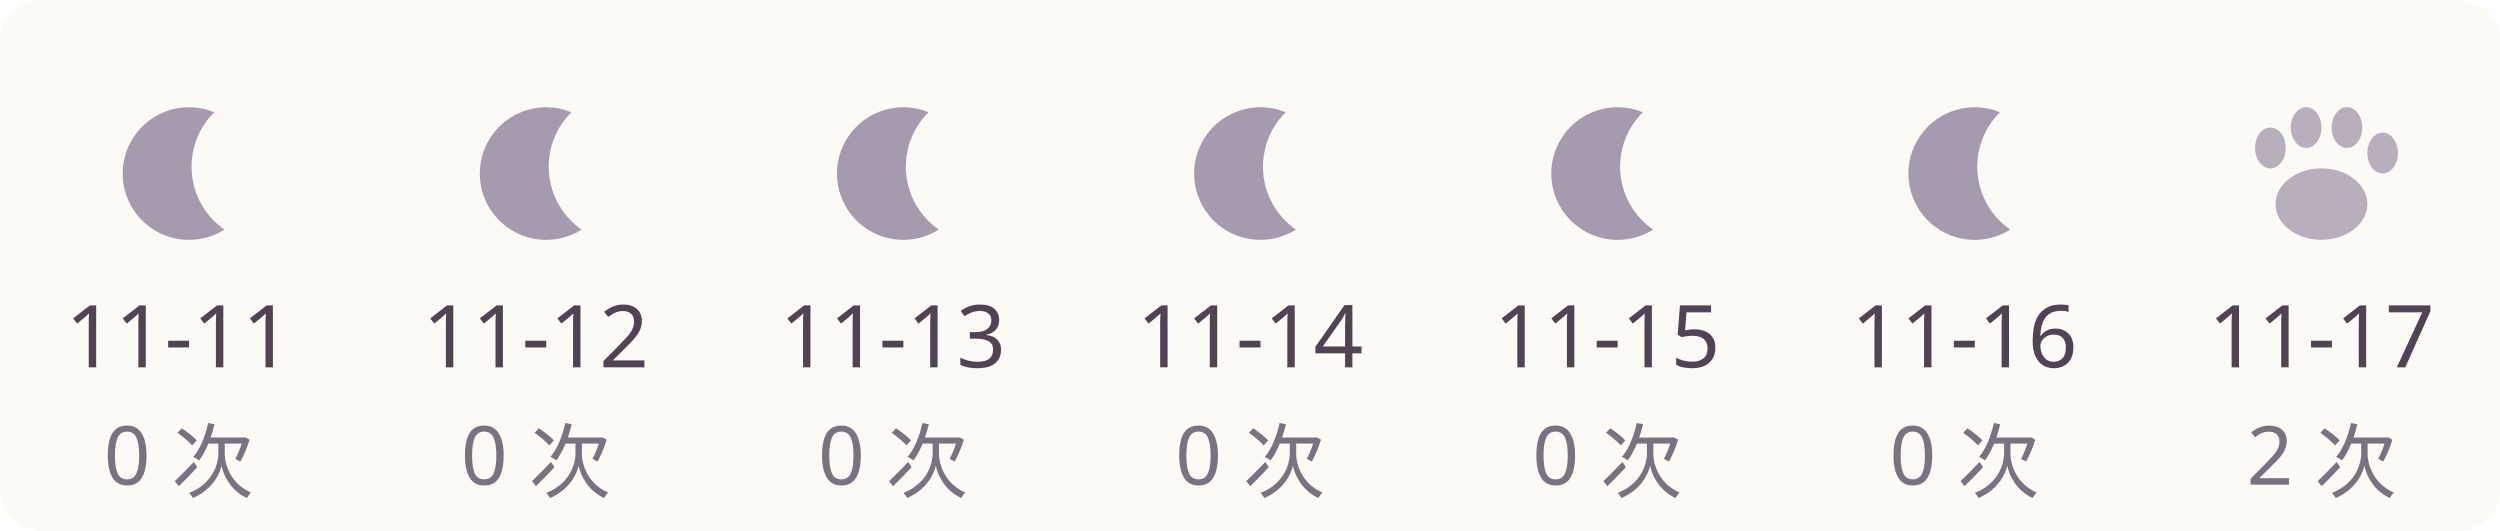
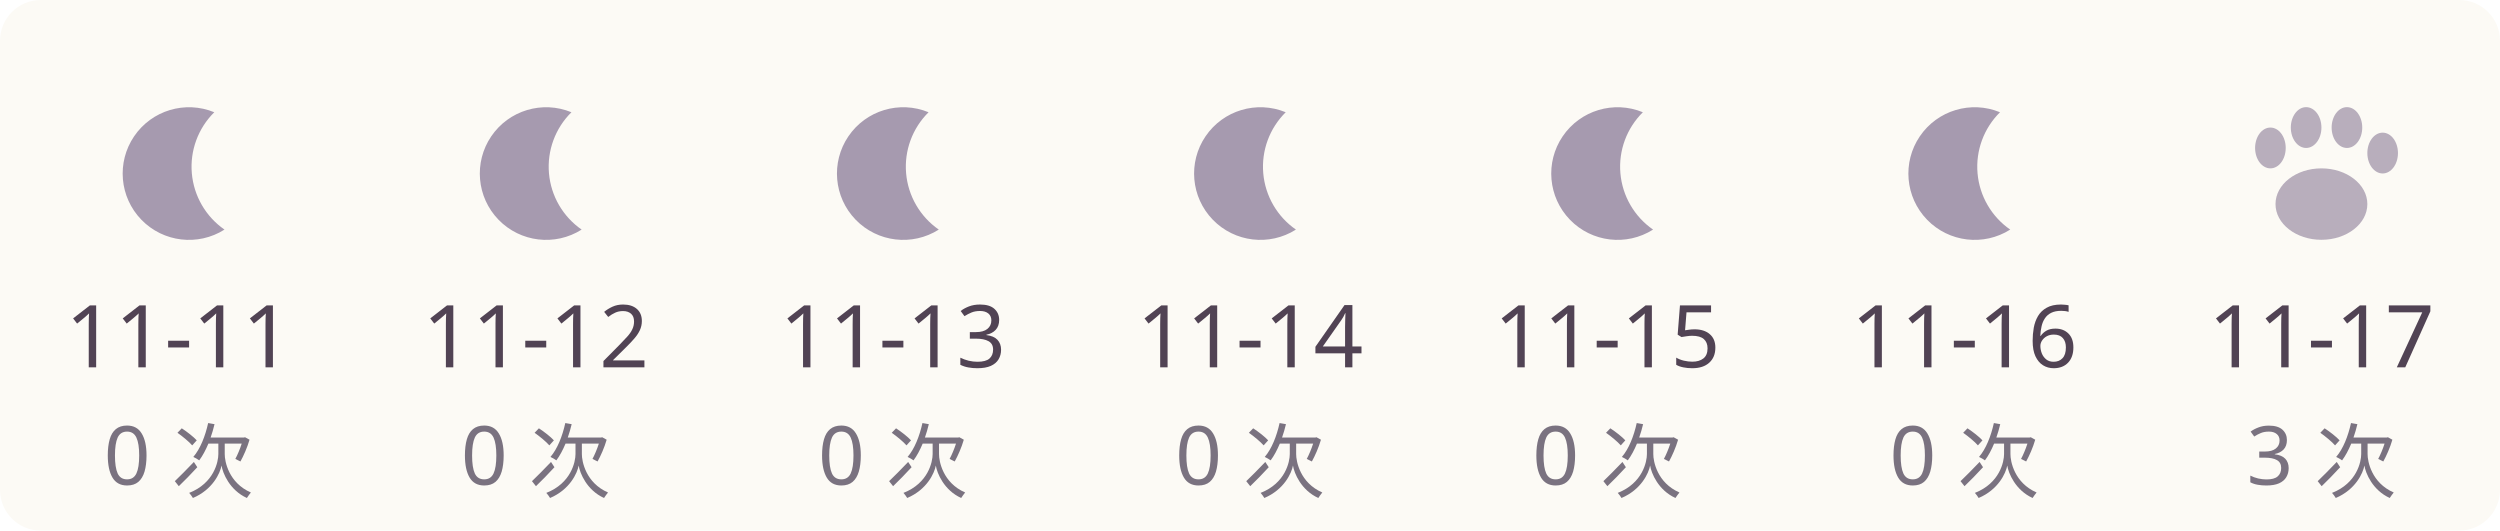
<svg xmlns="http://www.w3.org/2000/svg" width="490" height="104" viewBox="0 0 490 104" role="img">
  <rect width="490" height="104" rx="8" fill="#fcfaf5" />
  <g>
    <path d="M42,22 A13,13 0 1,0 44,45 A15,15 0 0,1 42,22" fill="#a69aaf" />
    <text x="35" y="72" text-anchor="middle" fill="#514354" font-size="17" font-family="Segoe UI,Microsoft YaHei,sans-serif">11-11</text>
    <text x="35" y="95" text-anchor="middle" fill="#7a7280" font-size="16" font-family="Segoe UI,Microsoft YaHei,sans-serif">0 次</text>
  </g>
  <g>
    <path d="M112,22 A13,13 0 1,0 114,45 A15,15 0 0,1 112,22" fill="#a69aaf" />
    <text x="105" y="72" text-anchor="middle" fill="#514354" font-size="17" font-family="Segoe UI,Microsoft YaHei,sans-serif">11-12</text>
    <text x="105" y="95" text-anchor="middle" fill="#7a7280" font-size="16" font-family="Segoe UI,Microsoft YaHei,sans-serif">0 次</text>
  </g>
  <g>
    <path d="M182,22 A13,13 0 1,0 184,45 A15,15 0 0,1 182,22" fill="#a69aaf" />
    <text x="175" y="72" text-anchor="middle" fill="#514354" font-size="17" font-family="Segoe UI,Microsoft YaHei,sans-serif">11-13</text>
    <text x="175" y="95" text-anchor="middle" fill="#7a7280" font-size="16" font-family="Segoe UI,Microsoft YaHei,sans-serif">0 次</text>
  </g>
  <g>
    <path d="M252,22 A13,13 0 1,0 254,45 A15,15 0 0,1 252,22" fill="#a69aaf" />
    <text x="245" y="72" text-anchor="middle" fill="#514354" font-size="17" font-family="Segoe UI,Microsoft YaHei,sans-serif">11-14</text>
    <text x="245" y="95" text-anchor="middle" fill="#7a7280" font-size="16" font-family="Segoe UI,Microsoft YaHei,sans-serif">0 次</text>
  </g>
  <g>
    <path d="M322,22 A13,13 0 1,0 324,45 A15,15 0 0,1 322,22" fill="#a69aaf" />
    <text x="315" y="72" text-anchor="middle" fill="#514354" font-size="17" font-family="Segoe UI,Microsoft YaHei,sans-serif">11-15</text>
    <text x="315" y="95" text-anchor="middle" fill="#7a7280" font-size="16" font-family="Segoe UI,Microsoft YaHei,sans-serif">0 次</text>
  </g>
  <g>
    <path d="M392,22 A13,13 0 1,0 394,45 A15,15 0 0,1 392,22" fill="#a69aaf" />
    <text x="385" y="72" text-anchor="middle" fill="#514354" font-size="17" font-family="Segoe UI,Microsoft YaHei,sans-serif">11-16</text>
    <text x="385" y="95" text-anchor="middle" fill="#7a7280" font-size="16" font-family="Segoe UI,Microsoft YaHei,sans-serif">0 次</text>
  </g>
  <g>
    <g fill="#736184" opacity="0.5">
      <ellipse cx="455" cy="40" rx="9" ry="7" />
      <ellipse cx="445" cy="29" rx="3" ry="4" />
      <ellipse cx="452" cy="25" rx="3" ry="4" />
      <ellipse cx="460" cy="25" rx="3" ry="4" />
      <ellipse cx="467" cy="30" rx="3" ry="4" />
    </g>
    <text x="455" y="72" text-anchor="middle" fill="#514354" font-size="17" font-family="Segoe UI,Microsoft YaHei,sans-serif">11-17</text>
-     <text x="455" y="95" text-anchor="middle" fill="#7a7280" font-size="16" font-family="Segoe UI,Microsoft YaHei,sans-serif">2 次</text>
+     <text x="455" y="95" text-anchor="middle" fill="#7a7280" font-size="16" font-family="Segoe UI,Microsoft YaHei,sans-serif">3 次</text>
  </g>
</svg>
